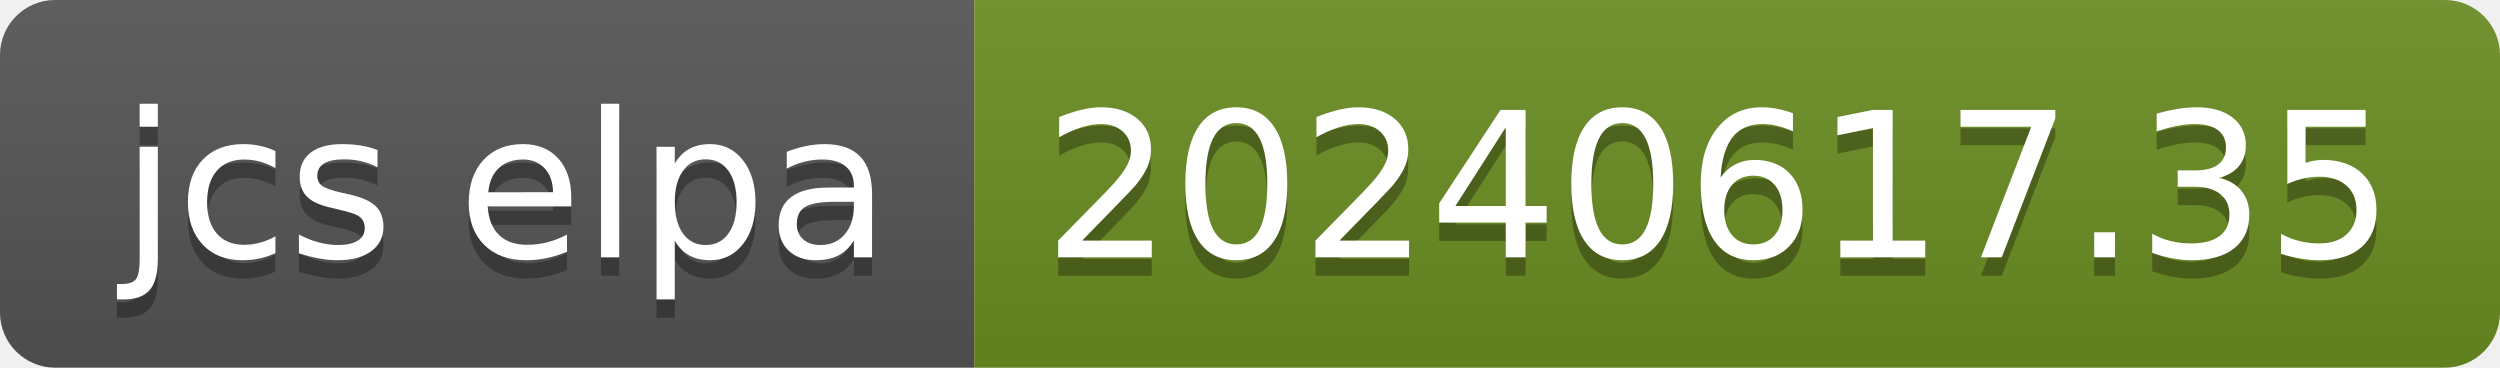
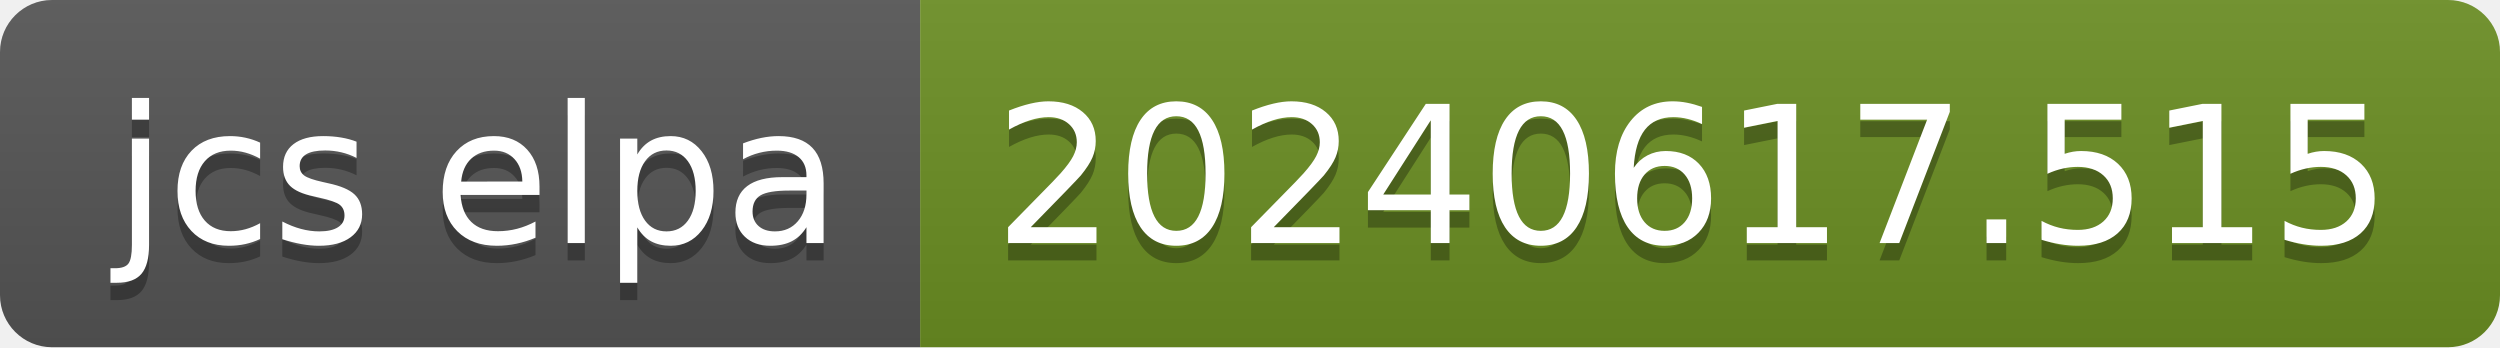
- <svg xmlns="http://www.w3.org/2000/svg" width="136" height="20" role="img" aria-label="jcs elpa: 20240617.35">
+ <svg xmlns="http://www.w3.org/2000/svg" width="144" height="20" role="img" aria-label="jcs elpa: 20240617.515">
  <linearGradient id="s" x2="0" y2="100%">
    <stop offset="0" stop-color="#bbb" stop-opacity=".1" />
    <stop offset="1" stop-opacity=".1" />
  </linearGradient>
  <clipPath id="r">
-     <rect width="136" height="20" rx="3" fill="#fff" />
+     <rect width="144" height="20" rx="3" fill="#fff" />
  </clipPath>
  <g clip-path="url(#r)">
    <rect width="53" height="20" fill="#555" />
-     <rect x="53" width="83" height="20" fill="#6b8e23" />
-     <rect width="136" height="20" fill="url(#s)" />
+     <rect x="53" width="91" height="20" fill="#6b8e23" />
+     <rect width="144" height="20" fill="url(#s)" />
  </g>
  <g fill="#fff" text-anchor="middle" font-family="Verdana,Geneva,DejaVu Sans,sans-serif" text-rendering="geometricPrecision" font-size="110">
    <text aria-hidden="true" x="275" y="150" fill="#010101" fill-opacity=".3" transform="scale(.1)" textLength="430">jcs elpa</text>
    <text x="275" y="140" transform="scale(.1)" fill="#fff" textLength="430">jcs elpa</text>
-     <text aria-hidden="true" x="935" y="150" fill="#010101" fill-opacity=".3" transform="scale(.1)" textLength="730">20240617.35</text>
-     <text x="935" y="140" transform="scale(.1)" fill="#fff" textLength="730">20240617.35</text>
+     <text aria-hidden="true" x="975" y="150" fill="#010101" fill-opacity=".3" transform="scale(.1)" textLength="810">20240617.515</text>
+     <text x="975" y="140" transform="scale(.1)" fill="#fff" textLength="810">20240617.515</text>
  </g>
</svg>
